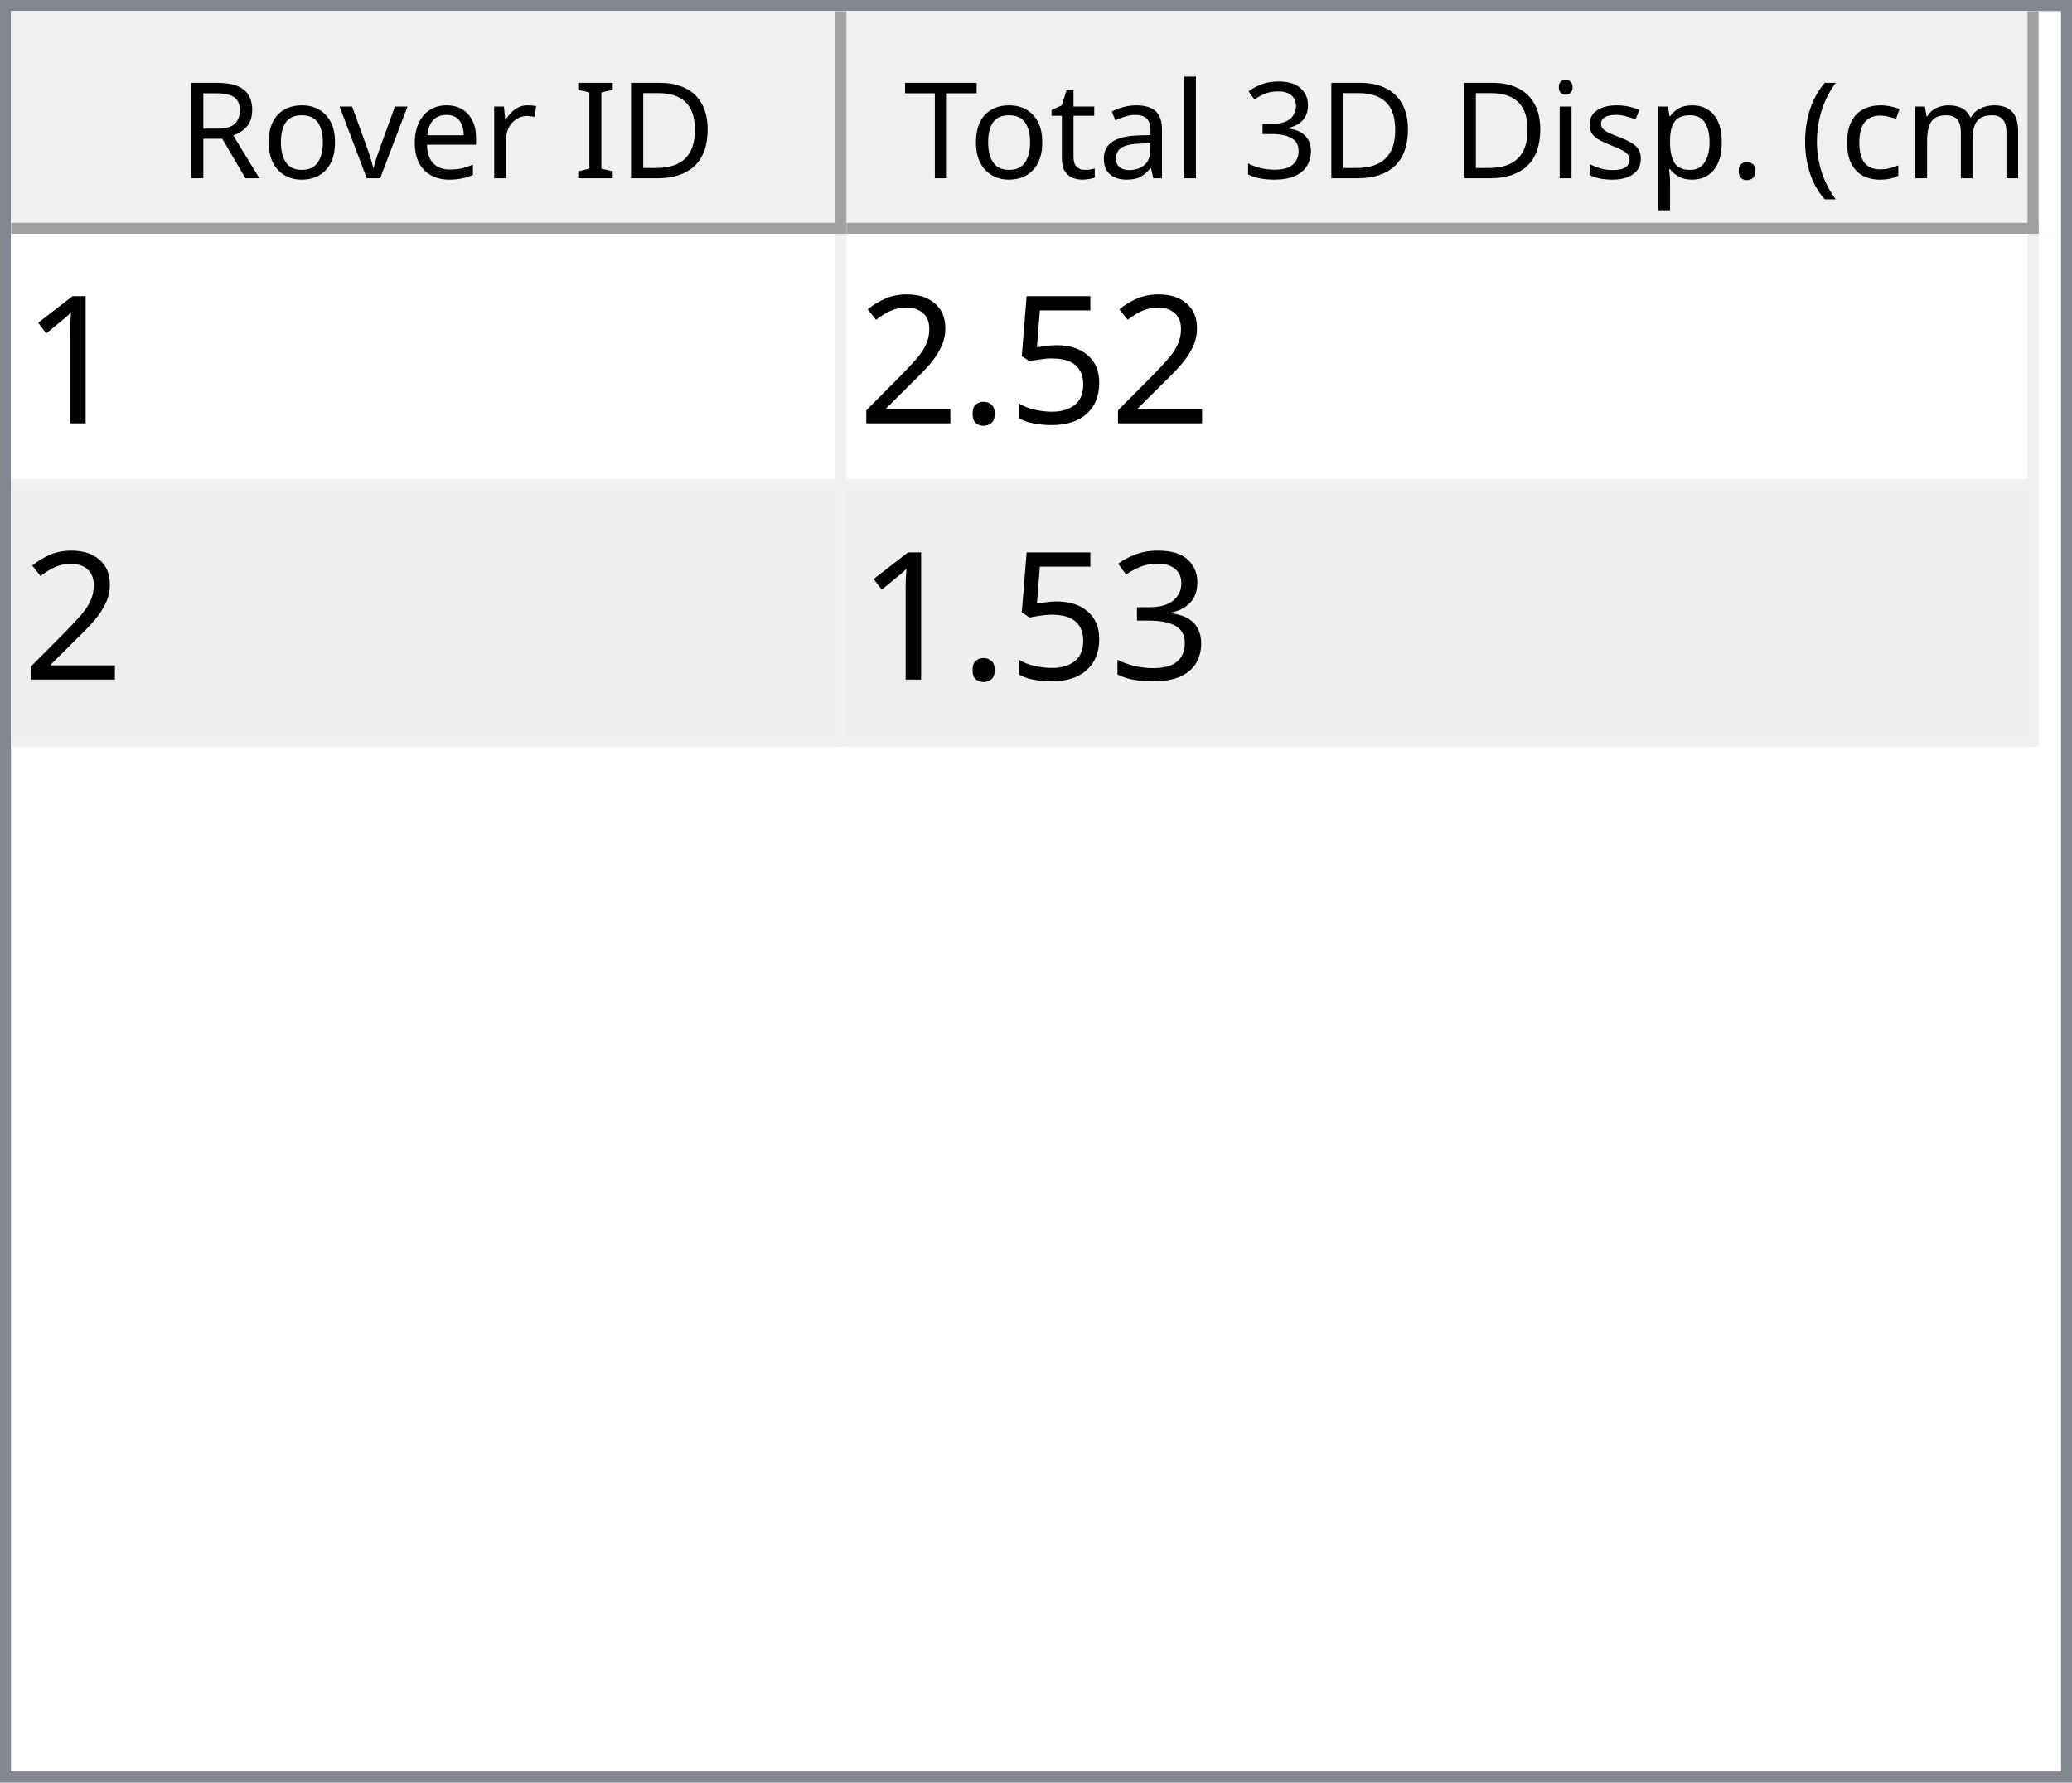
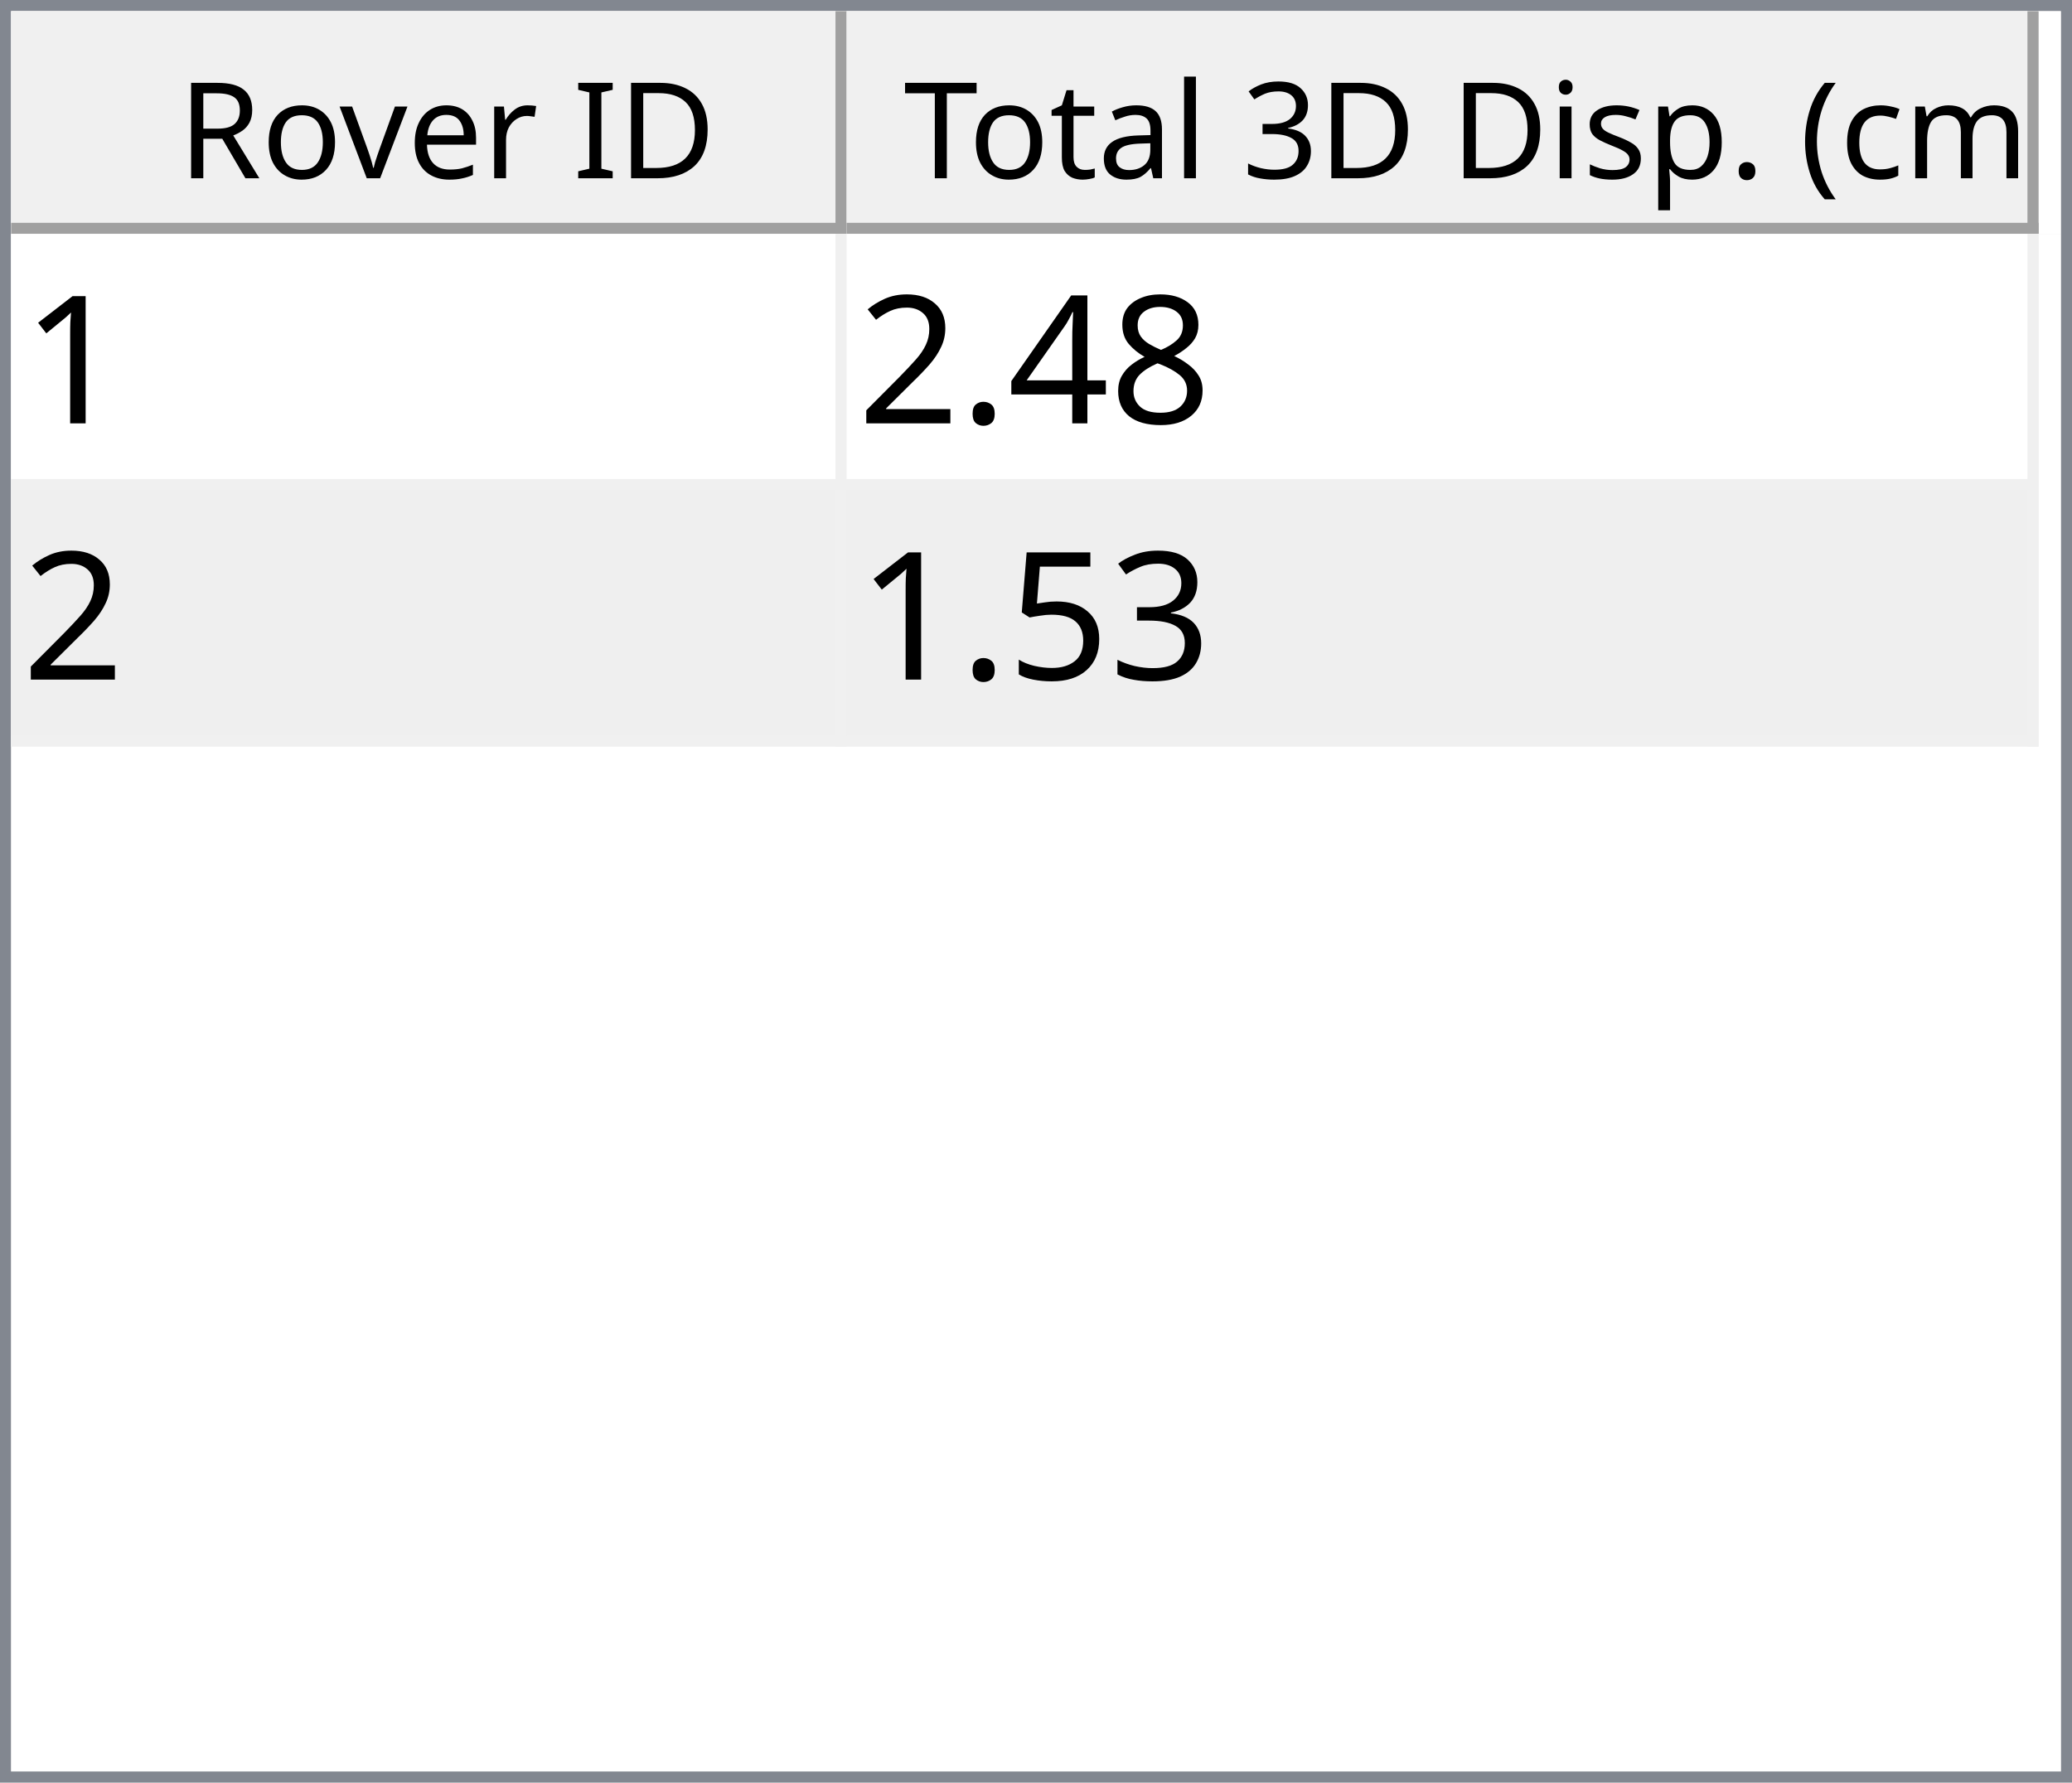
<svg xmlns="http://www.w3.org/2000/svg" style="fill-opacity:1; color-rendering:auto; color-interpolation:auto; text-rendering:auto; stroke:black; stroke-linecap:square; stroke-miterlimit:10; shape-rendering:auto; stroke-opacity:1; fill:black; stroke-dasharray:none; font-weight:normal; stroke-width:1; font-family:'Dialog'; font-style:normal; stroke-linejoin:miter; font-size:12px; stroke-dashoffset:0; image-rendering:auto;" width="186" height="160">
  <defs id="genericDefs" />
  <g>
    <defs id="defs1">
      <clipPath clipPathUnits="userSpaceOnUse" id="clipPath1">
        <path d="M0 0 L186 0 L186 160 L0 160 L0 0 Z" />
      </clipPath>
      <clipPath clipPathUnits="userSpaceOnUse" id="clipPath2">
        <path d="M0 0 L0 160 L186 160 L186 0 Z" />
      </clipPath>
      <clipPath clipPathUnits="userSpaceOnUse" id="clipPath3">
        <path d="M0 0 L0 20 L184 20 L184 0 Z" />
      </clipPath>
      <clipPath clipPathUnits="userSpaceOnUse" id="clipPath4">
        <path d="M0 0 L0 20 L75 20 L75 0 Z" />
      </clipPath>
      <clipPath clipPathUnits="userSpaceOnUse" id="clipPath5">
        <path d="M1 1 L1 19 L74 19 L74 1 Z" />
      </clipPath>
      <clipPath clipPathUnits="userSpaceOnUse" id="clipPath6">
        <path d="M0 0 L0 18 L73 18 L73 0 Z" />
      </clipPath>
      <clipPath clipPathUnits="userSpaceOnUse" id="clipPath7">
        <path d="M-0.5 -0.5 L-0.5 19.5 L74.5 19.5 L74.5 -0.5 Z" />
      </clipPath>
      <clipPath clipPathUnits="userSpaceOnUse" id="clipPath8">
        <path d="M0 0 L0 20 L107 20 L107 0 Z" />
      </clipPath>
      <clipPath clipPathUnits="userSpaceOnUse" id="clipPath9">
        <path d="M1 1 L1 19 L106 19 L106 1 Z" />
      </clipPath>
      <clipPath clipPathUnits="userSpaceOnUse" id="clipPath10">
        <path d="M0 0 L0 18 L105 18 L105 0 Z" />
      </clipPath>
      <clipPath clipPathUnits="userSpaceOnUse" id="clipPath11">
        <path d="M-0.5 -0.5 L-0.5 19.5 L106.5 19.5 L106.5 -0.5 Z" />
      </clipPath>
      <clipPath clipPathUnits="userSpaceOnUse" id="clipPath12">
        <path d="M0 0 L0 138 L184 138 L184 0 Z" />
      </clipPath>
      <clipPath clipPathUnits="userSpaceOnUse" id="clipPath13">
        <path d="M0 0 L0 46 L182 46 L182 0 Z" />
      </clipPath>
      <clipPath clipPathUnits="userSpaceOnUse" id="clipPath14">
        <path d="M-0.5 -0.5 L-0.5 45.5 L181.5 45.5 L181.5 -0.5 Z" />
      </clipPath>
      <clipPath clipPathUnits="userSpaceOnUse" id="clipPath15">
        <path d="M0 0 L0 22 L74 22 L74 0 Z" />
      </clipPath>
      <clipPath clipPathUnits="userSpaceOnUse" id="clipPath16">
        <path d="M0 0 L0 22 L106 22 L106 0 Z" />
      </clipPath>
      <font horiz-adv-x="64.551" id="font1">
        <font-face ascent="107.91" descent="25.098" units-per-em="100" style="font-style:normal; font-family:Segoe UI; font-weight:normal;" />
        <missing-glyph horiz-adv-x="64.551" d="M8.109 0 L8.109 68.266 L56.453 68.266 L56.453 0 L8.109 0 ZM15.328 7.234 L49.219 7.234 L49.219 61.031 L15.328 61.031 L15.328 7.234 Z" />
        <glyph unicode="D" horiz-adv-x="70.117" d="M9.188 0 L9.188 70.016 L28.516 70.016 Q65.531 70.016 65.531 35.891 Q65.531 19.672 55.25 9.836 Q44.969 0 27.734 0 L9.188 0 ZM17.391 62.594 L17.391 7.422 L27.828 7.422 Q41.609 7.422 49.273 14.797 Q56.938 22.172 56.938 35.688 Q56.938 62.594 28.328 62.594 L17.391 62.594 Z" />
        <glyph unicode="I" horiz-adv-x="26.611" d="M17.391 0 L9.188 0 L9.188 70.016 L17.391 70.016 L17.391 0 Z" />
        <glyph unicode=" " horiz-adv-x="27.393" d="" />
        <glyph unicode="r" horiz-adv-x="34.766" d="M34.188 41.891 Q32.078 43.5 28.125 43.5 Q23 43.5 19.555 38.672 Q16.109 33.844 16.109 25.484 L16.109 0 L8.109 0 L8.109 50 L16.109 50 L16.109 39.703 L16.312 39.703 Q18.016 44.969 21.531 47.922 Q25.047 50.875 29.391 50.875 Q32.516 50.875 34.188 50.203 L34.188 41.891 Z" />
        <glyph unicode="e" horiz-adv-x="52.295" d="M48.297 23 L12.984 23 Q13.188 14.656 17.484 10.109 Q21.781 5.562 29.297 5.562 Q37.75 5.562 44.828 11.141 L44.828 3.609 Q38.234 -1.172 27.391 -1.172 Q16.797 -1.172 10.742 5.641 Q4.688 12.453 4.688 24.812 Q4.688 36.469 11.305 43.82 Q17.922 51.172 27.734 51.172 Q37.547 51.172 42.922 44.828 Q48.297 38.484 48.297 27.203 L48.297 23 ZM40.094 29.781 Q40.047 36.719 36.75 40.578 Q33.453 44.438 27.594 44.438 Q21.922 44.438 17.969 40.383 Q14.016 36.328 13.094 29.781 L40.094 29.781 Z" />
        <glyph unicode="v" horiz-adv-x="47.9" d="M47.406 50 L27.484 0 L19.625 0 L0.688 50 L9.469 50 L22.172 13.672 Q23.578 9.672 23.922 6.688 L24.125 6.688 Q24.609 10.453 25.688 13.484 L38.969 50 L47.406 50 Z" />
        <glyph unicode="o" horiz-adv-x="58.594" d="M29 -1.172 Q17.922 -1.172 11.305 5.836 Q4.688 12.844 4.688 24.422 Q4.688 37.016 11.57 44.094 Q18.453 51.172 30.172 51.172 Q41.359 51.172 47.633 44.289 Q53.906 37.406 53.906 25.203 Q53.906 13.234 47.141 6.031 Q40.375 -1.172 29 -1.172 ZM29.594 44.438 Q21.875 44.438 17.383 39.188 Q12.891 33.938 12.891 24.703 Q12.891 15.828 17.43 10.695 Q21.969 5.562 29.594 5.562 Q37.359 5.562 41.531 10.594 Q45.703 15.625 45.703 24.906 Q45.703 34.281 41.531 39.359 Q37.359 44.438 29.594 44.438 Z" />
        <glyph unicode="R" horiz-adv-x="59.814" d="M59.375 0 L49.609 0 L37.891 19.625 Q36.281 22.359 34.766 24.289 Q33.25 26.219 31.664 27.438 Q30.078 28.656 28.25 29.219 Q26.422 29.781 24.125 29.781 L17.391 29.781 L17.391 0 L9.188 0 L9.188 70.016 L30.078 70.016 Q34.672 70.016 38.555 68.867 Q42.438 67.719 45.289 65.375 Q48.141 63.031 49.758 59.547 Q51.375 56.062 51.375 51.375 Q51.375 47.703 50.273 44.656 Q49.172 41.609 47.148 39.211 Q45.125 36.812 42.266 35.133 Q39.406 33.453 35.844 32.516 L35.844 32.328 Q37.594 31.547 38.891 30.547 Q40.188 29.547 41.359 28.18 Q42.531 26.812 43.68 25.078 Q44.828 23.344 46.234 21.047 L59.375 0 ZM17.391 62.594 L17.391 37.203 L28.516 37.203 Q31.594 37.203 34.203 38.133 Q36.812 39.062 38.719 40.797 Q40.625 42.531 41.703 45.047 Q42.781 47.562 42.781 50.688 Q42.781 56.297 39.141 59.445 Q35.5 62.594 28.609 62.594 L17.391 62.594 Z" />
        <glyph unicode=")" horiz-adv-x="30.176" d="M8.297 -15.922 L1.172 -15.922 Q16.406 2.344 16.406 26.812 Q16.406 51.469 1.078 70.016 L8.297 70.016 Q23.531 52.156 23.531 26.703 Q23.531 1.375 8.297 -15.922 Z" />
        <glyph unicode="m" horiz-adv-x="86.133" d="M79.109 0 L71.094 0 L71.094 28.719 Q71.094 37.016 68.531 40.727 Q65.969 44.438 59.906 44.438 Q54.781 44.438 51.195 39.75 Q47.609 35.062 47.609 28.516 L47.609 0 L39.594 0 L39.594 29.688 Q39.594 44.438 28.219 44.438 Q22.953 44.438 19.531 40.016 Q16.109 35.594 16.109 28.516 L16.109 0 L8.109 0 L8.109 50 L16.109 50 L16.109 42.094 L16.312 42.094 Q21.625 51.172 31.844 51.172 Q36.969 51.172 40.773 48.312 Q44.578 45.453 46 40.828 Q51.562 51.172 62.594 51.172 Q79.109 51.172 79.109 30.812 L79.109 0 Z" />
        <glyph unicode="c" horiz-adv-x="46.191" d="M42.188 2.297 Q36.422 -1.172 28.516 -1.172 Q17.828 -1.172 11.258 5.789 Q4.688 12.75 4.688 23.828 Q4.688 36.188 11.766 43.68 Q18.844 51.172 30.672 51.172 Q37.25 51.172 42.281 48.734 L42.281 40.531 Q36.719 44.438 30.375 44.438 Q22.703 44.438 17.797 38.945 Q12.891 33.453 12.891 24.516 Q12.891 15.719 17.508 10.641 Q22.125 5.562 29.891 5.562 Q36.422 5.562 42.188 9.906 L42.188 2.297 Z" />
        <glyph unicode="(" horiz-adv-x="30.176" d="M29.109 -15.922 L21.969 -15.922 Q6.844 1.375 6.844 26.703 Q6.844 52.156 21.969 70.016 L29.203 70.016 Q13.875 51.469 13.875 26.812 Q13.875 2.344 29.109 -15.922 Z" />
        <glyph unicode="." horiz-adv-x="21.68" d="M10.891 -1.078 Q8.641 -1.078 7.055 0.539 Q5.469 2.156 5.469 4.391 Q5.469 6.641 7.055 8.273 Q8.641 9.906 10.891 9.906 Q13.188 9.906 14.797 8.273 Q16.406 6.641 16.406 4.391 Q16.406 2.156 14.797 0.539 Q13.188 -1.078 10.891 -1.078 Z" />
        <glyph unicode="p" horiz-adv-x="58.789" d="M16.312 7.234 L16.109 7.234 L16.109 -23 L8.109 -23 L8.109 50 L16.109 50 L16.109 41.219 L16.312 41.219 Q22.219 51.172 33.594 51.172 Q43.266 51.172 48.688 44.461 Q54.109 37.75 54.109 26.469 Q54.109 13.922 48 6.375 Q41.891 -1.172 31.297 -1.172 Q21.578 -1.172 16.312 7.234 ZM16.109 27.391 L16.109 20.406 Q16.109 14.203 20.141 9.883 Q24.172 5.562 30.375 5.562 Q37.641 5.562 41.773 11.133 Q45.906 16.703 45.906 26.609 Q45.906 34.969 42.047 39.703 Q38.188 44.438 31.594 44.438 Q24.609 44.438 20.359 39.578 Q16.109 34.719 16.109 27.391 Z" />
        <glyph unicode="s" horiz-adv-x="42.432" d="M5.078 1.812 L5.078 10.406 Q11.625 5.562 19.484 5.562 Q30.031 5.562 30.031 12.594 Q30.031 14.594 29.125 15.992 Q28.219 17.391 26.68 18.461 Q25.141 19.531 23.07 20.383 Q21 21.234 18.609 22.172 Q15.281 23.484 12.766 24.828 Q10.25 26.172 8.57 27.859 Q6.891 29.547 6.031 31.695 Q5.172 33.844 5.172 36.719 Q5.172 40.234 6.789 42.945 Q8.406 45.656 11.086 47.484 Q13.766 49.312 17.211 50.242 Q20.656 51.172 24.312 51.172 Q30.812 51.172 35.938 48.922 L35.938 40.828 Q30.422 44.438 23.25 44.438 Q21 44.438 19.195 43.922 Q17.391 43.406 16.094 42.477 Q14.797 41.547 14.086 40.258 Q13.375 38.969 13.375 37.406 Q13.375 35.453 14.086 34.133 Q14.797 32.812 16.164 31.789 Q17.531 30.766 19.484 29.938 Q21.438 29.109 23.922 28.125 Q27.25 26.859 29.883 25.516 Q32.516 24.172 34.375 22.484 Q36.234 20.797 37.234 18.602 Q38.234 16.406 38.234 13.375 Q38.234 9.672 36.602 6.938 Q34.969 4.203 32.234 2.398 Q29.5 0.594 25.93 -0.289 Q22.359 -1.172 18.453 -1.172 Q10.75 -1.172 5.078 1.812 Z" />
        <glyph unicode="i" horiz-adv-x="24.219" d="M12.203 62.703 Q10.062 62.703 8.547 64.164 Q7.031 65.625 7.031 67.875 Q7.031 70.125 8.547 71.609 Q10.062 73.094 12.203 73.094 Q14.406 73.094 15.945 71.609 Q17.484 70.125 17.484 67.875 Q17.484 65.719 15.945 64.211 Q14.406 62.703 12.203 62.703 ZM16.109 0 L8.109 0 L8.109 50 L16.109 50 L16.109 0 Z" />
        <glyph unicode="3" horiz-adv-x="53.906" d="M46.531 19.828 Q46.531 15.094 44.75 11.211 Q42.969 7.328 39.719 4.57 Q36.469 1.812 31.93 0.297 Q27.391 -1.219 21.922 -1.219 Q11.922 -1.219 6 2.594 L6 11.188 Q13.094 5.609 22.219 5.609 Q25.875 5.609 28.828 6.539 Q31.781 7.469 33.906 9.227 Q36.031 10.984 37.18 13.477 Q38.328 15.969 38.328 19.094 Q38.328 32.812 18.797 32.812 L12.984 32.812 L12.984 39.594 L18.5 39.594 Q35.797 39.594 35.797 52.484 Q35.797 64.406 22.609 64.406 Q15.188 64.406 8.688 59.422 L8.688 67.188 Q15.375 71.188 24.609 71.188 Q29 71.188 32.57 69.969 Q36.141 68.75 38.68 66.555 Q41.219 64.359 42.609 61.281 Q44 58.203 44 54.5 Q44 40.672 30.031 36.719 L30.031 36.531 Q33.594 36.141 36.625 34.797 Q39.656 33.453 41.852 31.305 Q44.047 29.156 45.289 26.25 Q46.531 23.344 46.531 19.828 Z" />
        <glyph unicode="l" horiz-adv-x="24.219" d="M16.109 0 L8.109 0 L8.109 74.031 L16.109 74.031 L16.109 0 Z" />
        <glyph unicode="a" horiz-adv-x="50.879" d="M43.891 0 L35.891 0 L35.891 7.812 L35.688 7.812 Q30.469 -1.172 20.312 -1.172 Q12.844 -1.172 8.617 2.781 Q4.391 6.734 4.391 13.281 Q4.391 27.297 20.906 29.594 L35.891 31.688 Q35.891 44.438 25.594 44.438 Q16.547 44.438 9.281 38.281 L9.281 46.484 Q16.656 51.172 26.266 51.172 Q43.891 51.172 43.891 32.516 L43.891 0 ZM35.891 25.297 L23.828 23.641 Q18.266 22.859 15.43 20.875 Q12.594 18.891 12.594 13.875 Q12.594 10.203 15.211 7.883 Q17.828 5.562 22.172 5.562 Q28.125 5.562 32.008 9.742 Q35.891 13.922 35.891 20.312 L35.891 25.297 Z" />
        <glyph unicode="t" horiz-adv-x="33.887" d="M31.297 0.484 Q28.469 -1.078 23.828 -1.078 Q10.688 -1.078 10.688 13.578 L10.688 43.172 L2.094 43.172 L2.094 50 L10.688 50 L10.688 62.203 L18.703 64.797 L18.703 50 L31.297 50 L31.297 43.172 L18.703 43.172 L18.703 14.984 Q18.703 9.969 20.414 7.82 Q22.125 5.672 26.078 5.672 Q29.109 5.672 31.297 7.328 L31.297 0.484 Z" />
        <glyph unicode="T" horiz-adv-x="52.393" d="M50.594 62.594 L30.375 62.594 L30.375 0 L22.172 0 L22.172 62.594 L2 62.594 L2 70.016 L50.594 70.016 L50.594 62.594 Z" />
      </font>
      <font horiz-adv-x="75.0" id="font2">
        <font-face ascent="100.537" descent="21.973" units-per-em="100" style="font-style:normal; font-family:sans-serif; font-weight:normal;" />
        <missing-glyph horiz-adv-x="75.0" d="M12.5 0 L12.5 62.5 L62.5 62.5 L62.5 0 L12.5 0 ZM14.062 1.562 L60.938 1.562 L60.938 60.938 L14.062 60.938 L14.062 1.562 Z" />
        <glyph unicode="1" horiz-adv-x="55.615" d="M37.25 0 L28.469 0 L28.469 56 Q25.297 52.984 20.141 49.953 Q14.984 46.922 10.891 45.406 L10.891 53.906 Q18.266 57.375 23.781 62.305 Q29.297 67.234 31.594 71.875 L37.25 71.875 L37.25 0 Z" />
-         <glyph unicode="5" horiz-adv-x="55.615" d="M4.156 18.75 L13.375 19.531 Q14.406 12.797 18.141 9.398 Q21.875 6 27.156 6 Q33.5 6 37.891 10.789 Q42.281 15.578 42.281 23.484 Q42.281 31 38.062 35.352 Q33.844 39.703 27 39.703 Q22.75 39.703 19.336 37.773 Q15.922 35.844 13.969 32.766 L5.719 33.844 L12.641 70.609 L48.25 70.609 L48.25 62.203 L19.672 62.203 L15.828 42.969 Q22.266 47.469 29.344 47.469 Q38.719 47.469 45.164 40.969 Q51.609 34.469 51.609 24.266 Q51.609 14.547 45.953 7.469 Q39.062 -1.219 27.156 -1.219 Q17.391 -1.219 11.211 4.25 Q5.031 9.719 4.156 18.75 Z" />
+         <glyph unicode="8" horiz-adv-x="55.615" d="M17.672 38.812 Q12.203 40.828 9.57 44.539 Q6.938 48.25 6.938 53.422 Q6.938 61.234 12.555 66.555 Q18.172 71.875 27.484 71.875 Q36.859 71.875 42.578 66.43 Q48.297 60.984 48.297 53.172 Q48.297 48.188 45.68 44.508 Q43.062 40.828 37.75 38.812 Q44.344 36.672 47.781 31.883 Q51.219 27.094 51.219 20.453 Q51.219 11.281 44.727 5.031 Q38.234 -1.219 27.641 -1.219 Q17.047 -1.219 10.547 5.055 Q4.047 11.328 4.047 20.703 Q4.047 27.688 7.594 32.398 Q11.141 37.109 17.672 38.812 ZM15.922 53.719 Q15.922 48.641 19.195 45.414 Q22.469 42.188 27.688 42.188 Q32.766 42.188 36.016 45.383 Q39.266 48.578 39.266 53.219 Q39.266 58.062 35.914 61.359 Q32.562 64.656 27.594 64.656 Q22.562 64.656 19.242 61.43 Q15.922 58.203 15.922 53.719 ZM13.094 20.656 Q13.094 16.891 14.875 13.375 Q16.656 9.859 20.172 7.93 Q23.688 6 27.734 6 Q34.031 6 38.133 10.055 Q42.234 14.109 42.234 20.359 Q42.234 26.703 38.016 30.859 Q33.797 35.016 27.438 35.016 Q21.234 35.016 17.164 30.914 Q13.094 26.812 13.094 20.656 Z" />
+         <glyph unicode="4" horiz-adv-x="55.615" d="M32.328 0 L32.328 17.141 L1.266 17.141 L1.266 25.203 L33.938 71.578 L41.109 71.578 L41.109 25.203 L50.781 25.203 L50.781 17.141 L41.109 17.141 L41.109 0 L32.328 0 ZM32.328 25.203 L32.328 57.469 L9.906 25.203 L32.328 25.203 Z" />
        <glyph unicode="." horiz-adv-x="27.783" d="M9.078 0 L9.078 10.016 L19.094 10.016 L19.094 0 L9.078 0 Z" />
        <glyph unicode="2" horiz-adv-x="55.615" d="M50.344 8.453 L50.344 0 L3.031 0 Q2.938 3.172 4.047 6.109 Q5.859 10.938 9.836 15.625 Q13.812 20.312 21.344 26.469 Q33.016 36.031 37.117 41.625 Q41.219 47.219 41.219 52.203 Q41.219 57.422 37.477 61.008 Q33.734 64.594 27.734 64.594 Q21.391 64.594 17.578 60.789 Q13.766 56.984 13.719 50.25 L4.688 51.172 Q5.609 61.281 11.664 66.578 Q17.719 71.875 27.938 71.875 Q38.234 71.875 44.242 66.164 Q50.25 60.453 50.25 52 Q50.25 47.703 48.492 43.555 Q46.734 39.406 42.656 34.812 Q38.578 30.219 29.109 22.219 Q21.188 15.578 18.945 13.211 Q16.703 10.844 15.234 8.453 L50.344 8.453 Z" />
        <glyph unicode="3" horiz-adv-x="55.615" d="M4.203 18.891 L12.984 20.062 Q14.5 12.594 18.141 9.297 Q21.781 6 27 6 Q33.203 6 37.477 10.297 Q41.75 14.594 41.75 20.953 Q41.75 27 37.797 30.93 Q33.844 34.859 27.734 34.859 Q25.25 34.859 21.531 33.891 L22.516 41.609 Q23.391 41.5 23.922 41.5 Q29.547 41.5 34.039 44.43 Q38.531 47.359 38.531 53.469 Q38.531 58.297 35.258 61.477 Q31.984 64.656 26.812 64.656 Q21.688 64.656 18.266 61.43 Q14.844 58.203 13.875 51.766 L5.078 53.328 Q6.688 62.156 12.398 67.016 Q18.109 71.875 26.609 71.875 Q32.469 71.875 37.398 69.359 Q42.328 66.844 44.945 62.5 Q47.562 58.156 47.562 53.266 Q47.562 48.641 45.07 44.828 Q42.578 41.016 37.703 38.766 Q44.047 37.312 47.562 32.695 Q51.078 28.078 51.078 21.141 Q51.078 11.766 44.242 5.25 Q37.406 -1.266 26.953 -1.266 Q17.531 -1.266 11.305 4.352 Q5.078 9.969 4.203 18.891 Z" />
+         <glyph unicode="5" horiz-adv-x="55.615" d="M4.156 18.75 L13.375 19.531 Q14.406 12.797 18.141 9.398 Q21.875 6 27.156 6 Q33.5 6 37.891 10.789 Q42.281 15.578 42.281 23.484 Q42.281 31 38.062 35.352 Q33.844 39.703 27 39.703 Q22.75 39.703 19.336 37.773 Q15.922 35.844 13.969 32.766 L5.719 33.844 L12.641 70.609 L48.25 70.609 L48.25 62.203 L19.672 62.203 L15.828 42.969 Q22.266 47.469 29.344 47.469 Q38.719 47.469 45.164 40.969 Q51.609 34.469 51.609 24.266 Q51.609 14.547 45.953 7.469 Q39.062 -1.219 27.156 -1.219 Q17.391 -1.219 11.211 4.25 Q5.031 9.719 4.156 18.75 Z" />
      </font>
    </defs>
    <g style="fill:white; stroke:white;">
      <rect x="0" y="0" width="186" style="clip-path:url(#clipPath1); stroke:none;" height="160" />
    </g>
    <g style="fill:white; text-rendering:optimizeSpeed; color-rendering:optimizeSpeed; image-rendering:optimizeSpeed; shape-rendering:crispEdges; stroke:white; color-interpolation:sRGB;">
      <rect x="0" width="186" height="160" y="0" style="stroke:none;" />
      <path style="stroke:none;" d="M0 160 L186 160 L186 0 L0 0 Z" />
    </g>
    <g style="fill:rgb(240,240,240); font-family:'Segoe UI'; stroke:rgb(240,240,240);">
      <rect x="0" y="0" width="186" style="clip-path:url(#clipPath2); stroke:none;" height="160" />
    </g>
    <g style="fill:rgb(130,135,144); font-family:'Segoe UI'; stroke:rgb(130,135,144);">
      <path d="M0 0 L186 0 L186 160 L0 160 L0 0 ZM1 1 L185 1 L185 159 L1 159 L1 1 Z" style="fill-rule:evenodd; clip-path:url(#clipPath2); stroke:none;" />
    </g>
    <g style="fill:white; font-family:'Segoe UI'; stroke:white;" transform="translate(1,1)">
      <rect x="0" y="0" width="184" style="clip-path:url(#clipPath3); stroke:none;" height="20" />
    </g>
    <g style="fill:rgb(240,240,240); font-family:'Segoe UI'; stroke:rgb(240,240,240);" transform="translate(1,1)">
      <rect x="0" y="0" width="75" style="clip-path:url(#clipPath4); stroke:none;" height="20" />
    </g>
    <g style="font-family:'Segoe UI';" transform="translate(2,2)">
      <text x="14" xml:space="preserve" y="14" style="clip-path:url(#clipPath6); stroke:none;">Rover ID</text>
    </g>
    <g style="fill:rgb(160,160,160); font-family:'Segoe UI'; stroke:rgb(160,160,160); stroke-linejoin:bevel;" transform="translate(1.5,1.5)">
      <line x1="74" x2="74" y1="0" style="fill:none; clip-path:url(#clipPath7);" y2="19" />
    </g>
    <g style="fill:rgb(160,160,160); font-family:'Segoe UI'; stroke:rgb(160,160,160); stroke-linejoin:bevel;" transform="matrix(1,0,0,1,1,1) translate(0.5,0.5)">
      <line x1="0" x2="74" y1="19" style="fill:none; clip-path:url(#clipPath7);" y2="19" />
    </g>
    <g style="fill:rgb(240,240,240); font-family:'Segoe UI'; stroke:rgb(240,240,240);" transform="translate(76,1)">
      <rect x="0" y="0" width="107" style="clip-path:url(#clipPath8); stroke:none;" height="20" />
    </g>
    <g style="font-family:'Segoe UI';" transform="translate(77,2)">
      <text x="1" xml:space="preserve" y="14" style="clip-path:url(#clipPath10); stroke:none;"> Total 3D Disp. (cm)</text>
    </g>
    <g style="fill:rgb(160,160,160); font-family:'Segoe UI'; stroke:rgb(160,160,160); stroke-linejoin:bevel;" transform="translate(76.5,1.5)">
      <line x1="106" x2="106" y1="0" style="fill:none; clip-path:url(#clipPath11);" y2="19" />
    </g>
    <g style="fill:rgb(160,160,160); font-family:'Segoe UI'; stroke:rgb(160,160,160); stroke-linejoin:bevel;" transform="matrix(1,0,0,1,76,1) translate(0.5,0.5)">
      <line x1="0" x2="106" y1="19" style="fill:none; clip-path:url(#clipPath11);" y2="19" />
    </g>
    <g style="fill:white; font-family:'Segoe UI'; stroke:white;" transform="translate(1,21)">
      <rect x="0" y="0" width="184" style="clip-path:url(#clipPath12); stroke:none;" height="138" />
    </g>
    <g style="fill:rgb(240,240,240); font-size:16px; font-family:sans-serif; stroke:rgb(240,240,240);" transform="translate(1,21)">
      <rect x="0" y="0" width="182" style="clip-path:url(#clipPath13); stroke:none;" height="46" />
      <line transform="translate(0.5,0.5)" x1="0" x2="181" y1="22" style="clip-path:url(#clipPath14); fill:none; stroke-linejoin:bevel;" y2="22" />
    </g>
    <g transform="matrix(1,0,0,1,1,21) translate(0.5,0.5)" style="fill:rgb(240,240,240); font-size:16px; font-family:sans-serif; stroke:rgb(240,240,240); stroke-linejoin:bevel;">
      <line x1="0" x2="181" y1="45" style="fill:none; clip-path:url(#clipPath14);" y2="45" />
    </g>
    <g transform="matrix(1,0,0,1,1,21) translate(0.5,0.5)" style="fill:rgb(240,240,240); font-size:16px; font-family:sans-serif; stroke:rgb(240,240,240); stroke-linejoin:bevel;">
      <line x1="74" x2="74" y1="0" style="fill:none; clip-path:url(#clipPath14);" y2="45" />
    </g>
    <g transform="matrix(1,0,0,1,1,21) translate(0.5,0.5)" style="fill:rgb(240,240,240); font-size:16px; font-family:sans-serif; stroke:rgb(240,240,240); stroke-linejoin:bevel;">
      <line x1="181" x2="181" y1="0" style="fill:none; clip-path:url(#clipPath14);" y2="45" />
    </g>
    <g style="fill:white; font-size:16px; font-family:sans-serif; stroke:white;" transform="matrix(1,0,0,1,1,21)">
      <rect x="0" y="0" width="74" style="clip-path:url(#clipPath15); stroke:none;" height="22" />
      <text x="1" y="17" style="fill:black; clip-path:url(#clipPath15); stroke:none;" xml:space="preserve">1</text>
    </g>
    <g style="fill:white; font-size:16px; font-family:sans-serif; stroke:white;" transform="matrix(1,0,0,1,1,21) translate(75,0)">
      <rect x="0" y="0" width="106" style="clip-path:url(#clipPath16); stroke:none;" height="22" />
-       <text x="1" y="17" style="fill:black; clip-path:url(#clipPath16); stroke:none;" xml:space="preserve">2.52</text>
+       <text x="1" y="17" style="fill:black; clip-path:url(#clipPath16); stroke:none;" xml:space="preserve">2.48</text>
    </g>
    <g style="fill:rgb(239,239,239); font-size:16px; font-family:sans-serif; stroke:rgb(239,239,239);" transform="matrix(1,0,0,1,1,21) translate(0,23)">
      <rect x="0" y="0" width="74" style="clip-path:url(#clipPath15); stroke:none;" height="22" />
      <text x="1" y="17" style="fill:black; clip-path:url(#clipPath15); stroke:none;" xml:space="preserve">2</text>
    </g>
    <g style="fill:rgb(239,239,239); font-size:16px; font-family:sans-serif; stroke:rgb(239,239,239);" transform="matrix(1,0,0,1,1,21) translate(75,23)">
      <rect x="0" y="0" width="106" style="clip-path:url(#clipPath16); stroke:none;" height="22" />
      <text x="1" y="17" style="fill:black; clip-path:url(#clipPath16); stroke:none;" xml:space="preserve">1.53</text>
    </g>
  </g>
</svg>
